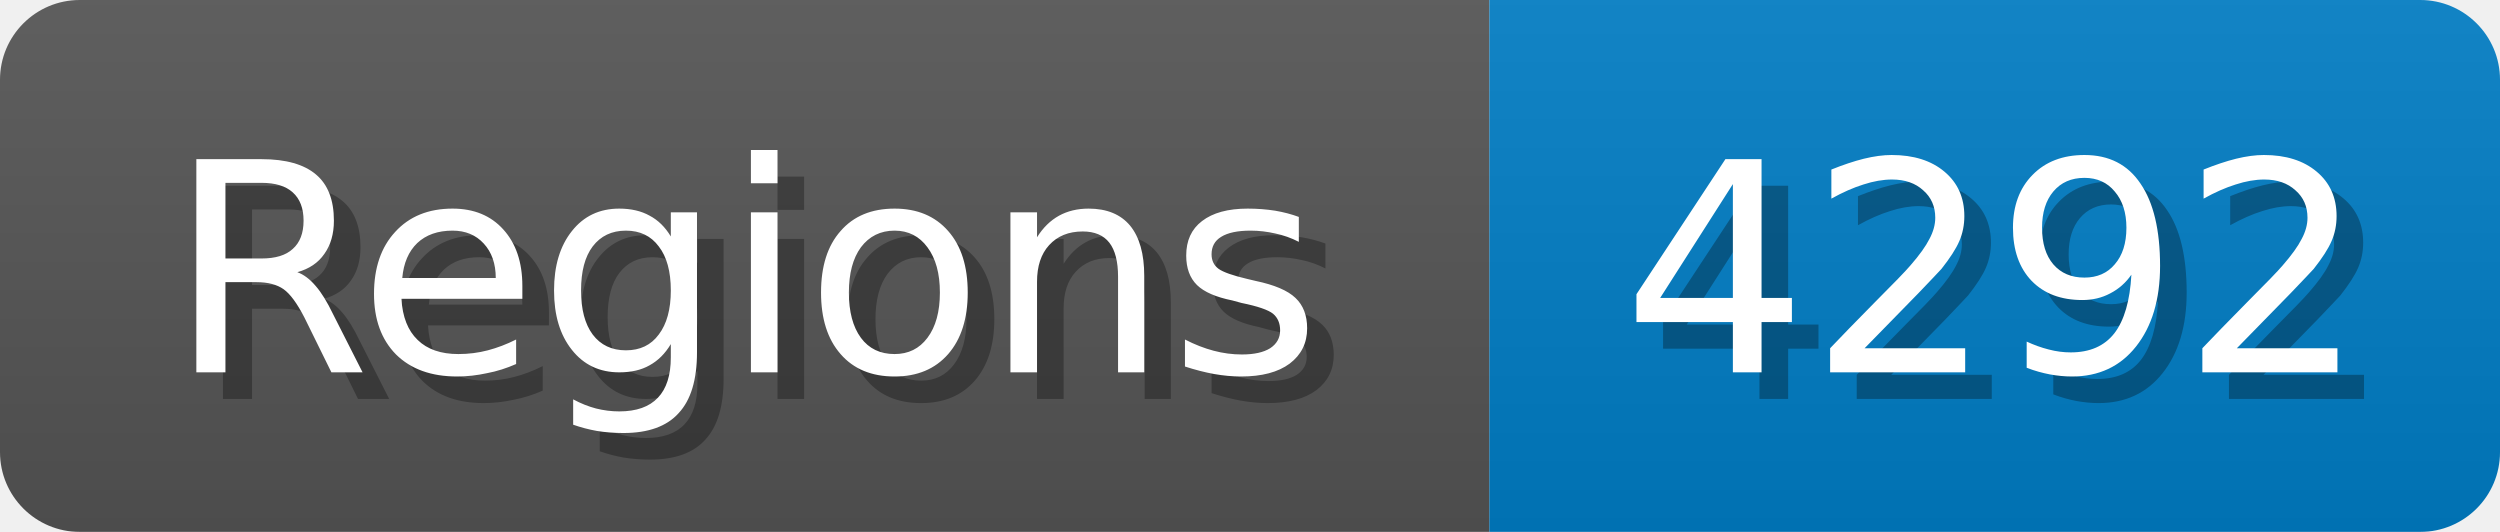
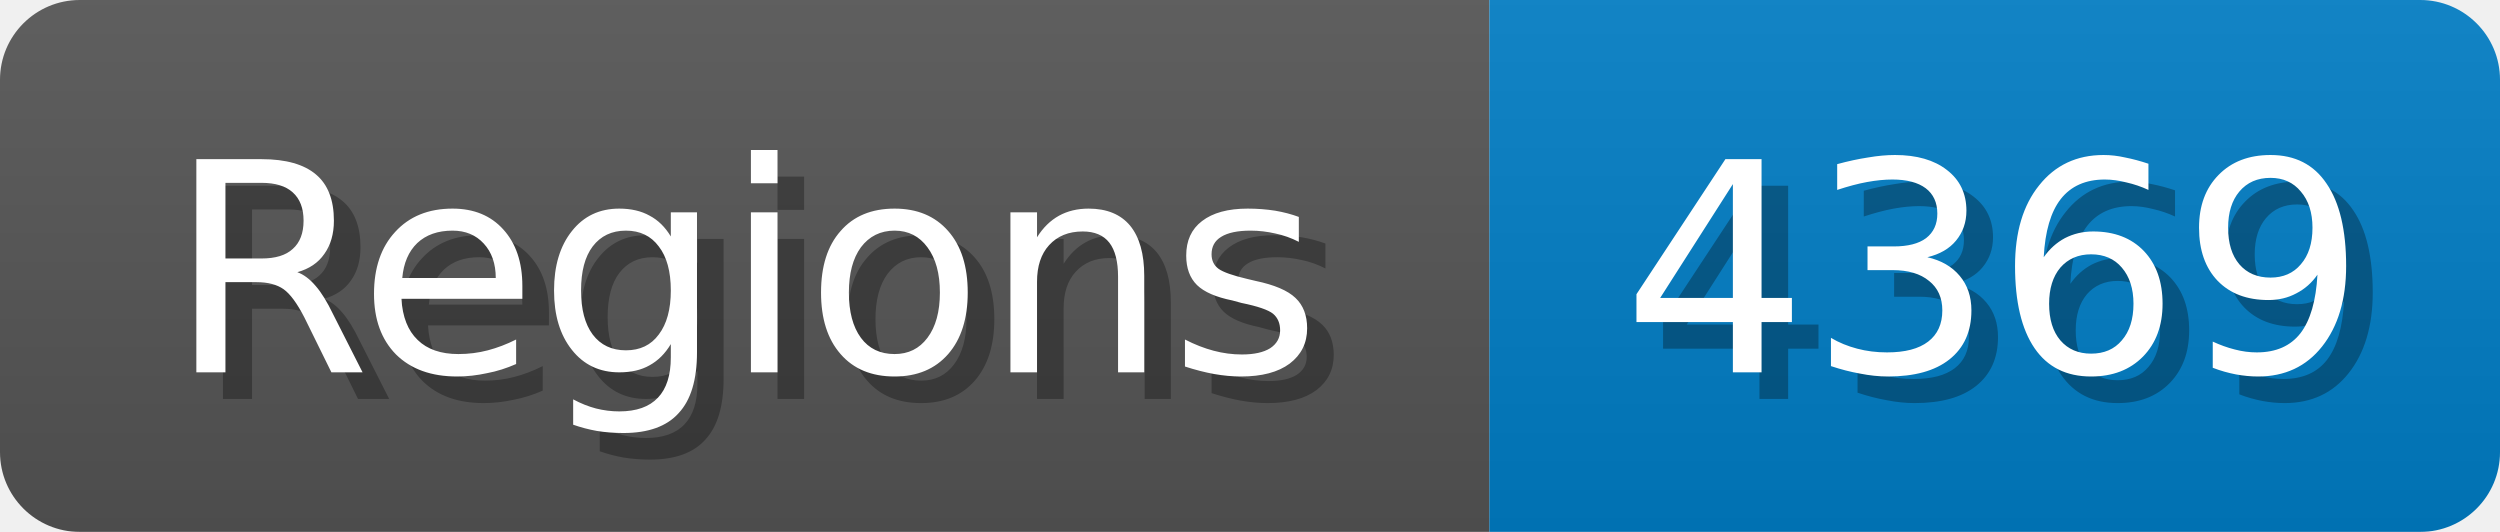
<svg xmlns="http://www.w3.org/2000/svg" width="94" height="20">
  <linearGradient id="b" x2="0" y2="100%">
    <stop offset="0" stop-color="#bbb" stop-opacity=".1" />
    <stop offset="1" stop-opacity=".1" />
  </linearGradient>
  <mask id="anybadge_1">
    <rect width="94" height="20" rx="3" fill="#fff" />
  </mask>
  <g mask="url(#anybadge_1)">
    <path fill="#555" d="M0 0h56v20H0z" />
    <path fill="#007ec6" d="M56 0h38v20H56z" />
    <path fill="url(#b)" d="M0 0h94v20H0z" />
  </g>
  <g fill="#fff" text-anchor="middle" font-family="DejaVu Sans,Verdana,Geneva,sans-serif" font-size="11">
    <text x="29.0" y="15" fill="#010101" fill-opacity=".3">Regions</text>
    <text x="28.0" y="14">Regions</text>
  </g>
  <g fill="#fff" text-anchor="middle" font-family="DejaVu Sans,Verdana,Geneva,sans-serif" font-size="11">
-     <text x="76.0" y="15" fill="#010101" fill-opacity=".3">4292</text>
-     <text x="75.0" y="14">4292</text>
+     <text x="76.0" y="15" fill="#010101" fill-opacity=".3">4369</text>
+     <text x="75.0" y="14">4369</text>
  </g>
</svg>
